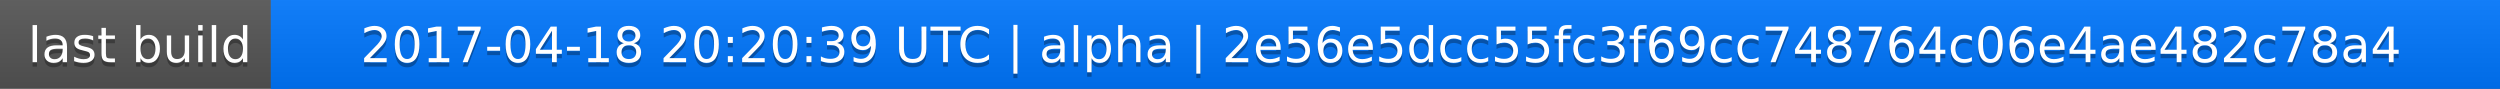
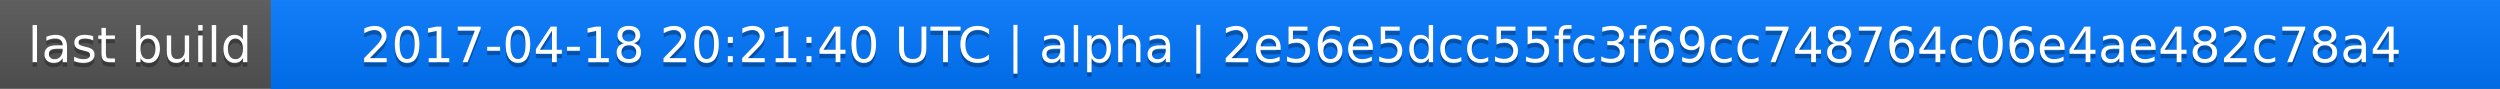
<svg xmlns="http://www.w3.org/2000/svg" width="563" height="20">
  <linearGradient id="a" x2="0" y2="100%">
    <stop offset="0" stop-color="#bbb" stop-opacity=".1" />
    <stop offset="1" stop-opacity=".1" />
  </linearGradient>
  <rect rx="0" width="563" height="20" fill="#555" />
  <rect rx="0" x="61" width="502" height="20" fill="#07f" />
  <path fill="#07f" d="M61 0h4v20h-4z" />
  <rect rx="0" width="563" height="20" fill="url(#a)" />
  <g fill="#fff" text-anchor="middle" font-family="DejaVu Sans,Verdana,Geneva,sans-serif" font-size="11">
    <text x="31.5" y="15" fill="#010101" fill-opacity=".3">last build</text>
    <text x="31.5" y="14">last build</text>
-     <text x="311" y="15" fill="#010101" fill-opacity=".3">2017-04-18 20:20:39 UTC | alpha | 2e56e5dcc55fc3f69cc748764c06e4ae482c78a4</text>
-     <text x="311" y="14">2017-04-18 20:20:39 UTC | alpha | 2e56e5dcc55fc3f69cc748764c06e4ae482c78a4</text>
+     <text x="311" y="15" fill="#010101" fill-opacity=".3">2017-04-18 20:21:40 UTC | alpha | 2e56e5dcc55fc3f69cc748764c06e4ae482c78a4</text>
+     <text x="311" y="14">2017-04-18 20:21:40 UTC | alpha | 2e56e5dcc55fc3f69cc748764c06e4ae482c78a4</text>
  </g>
</svg>
